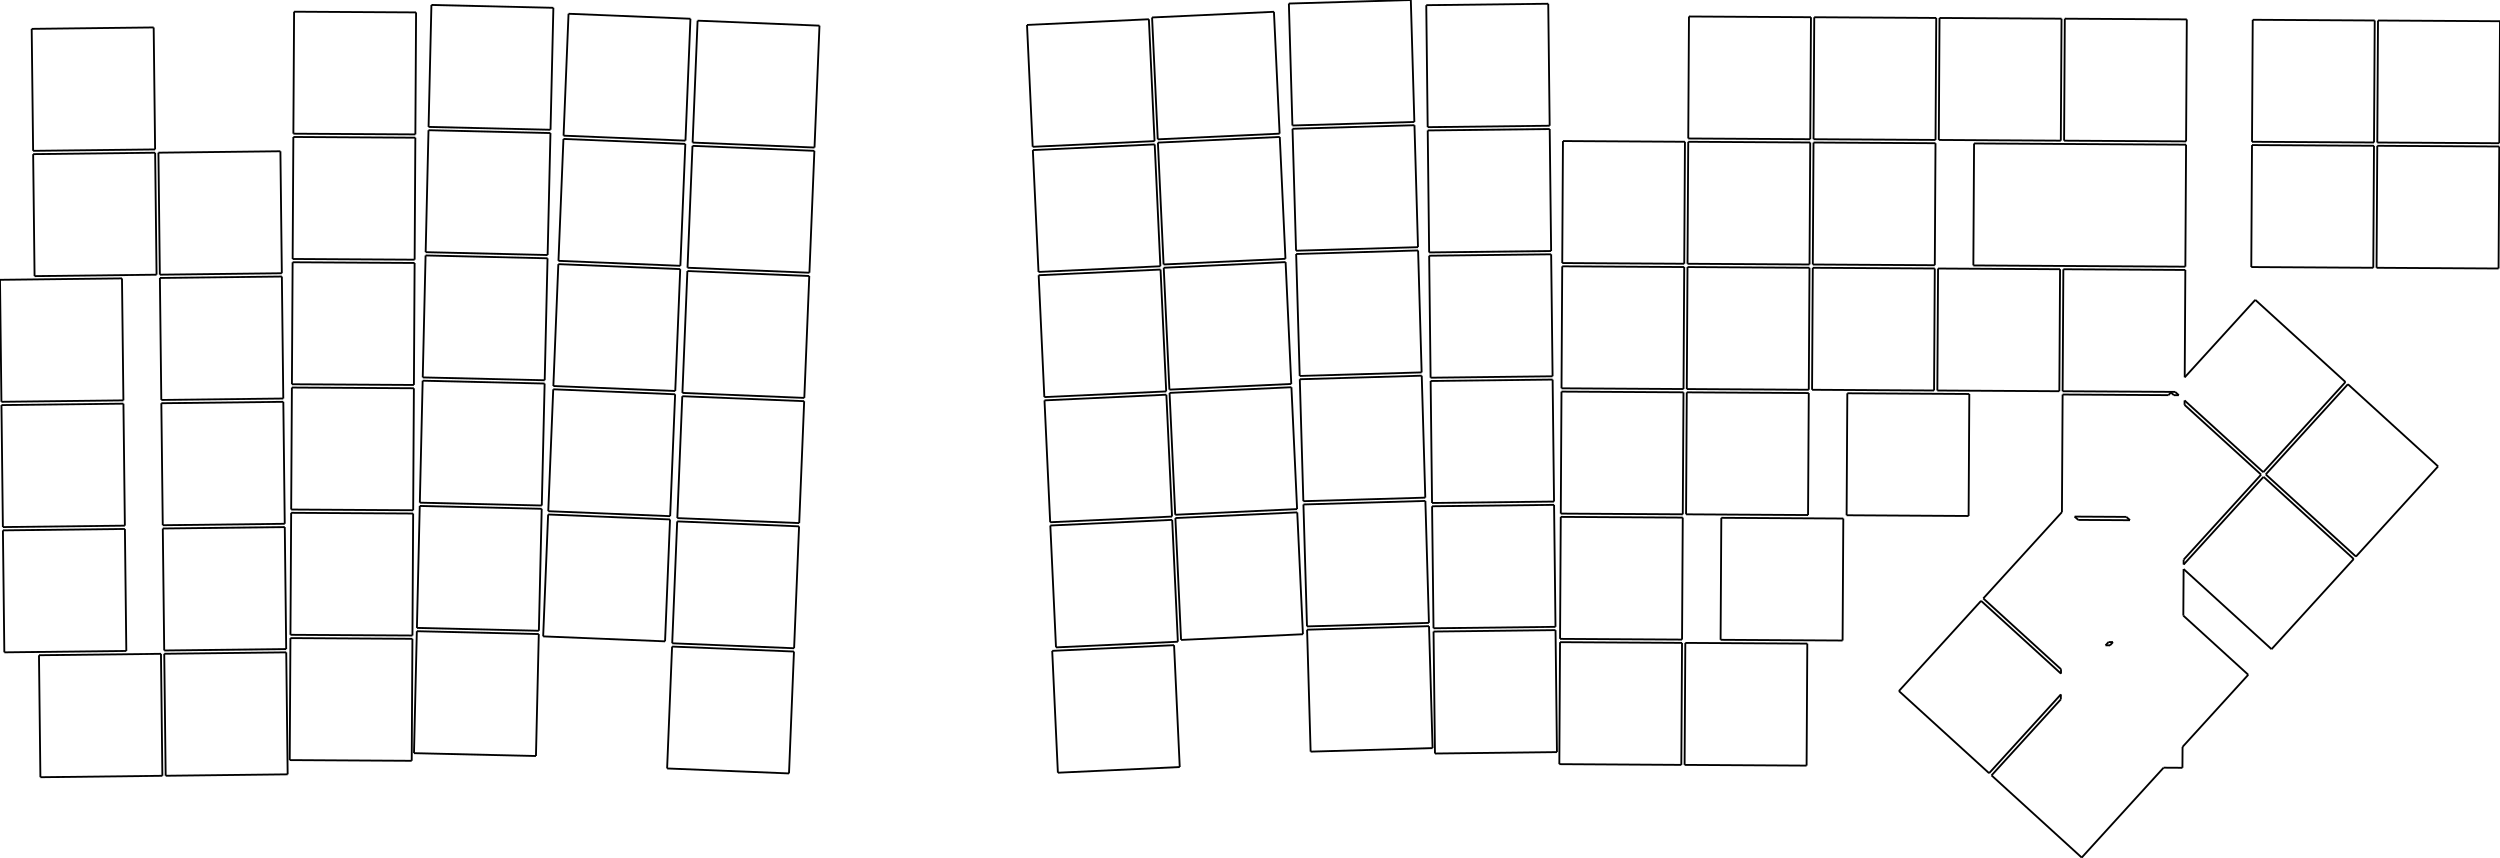
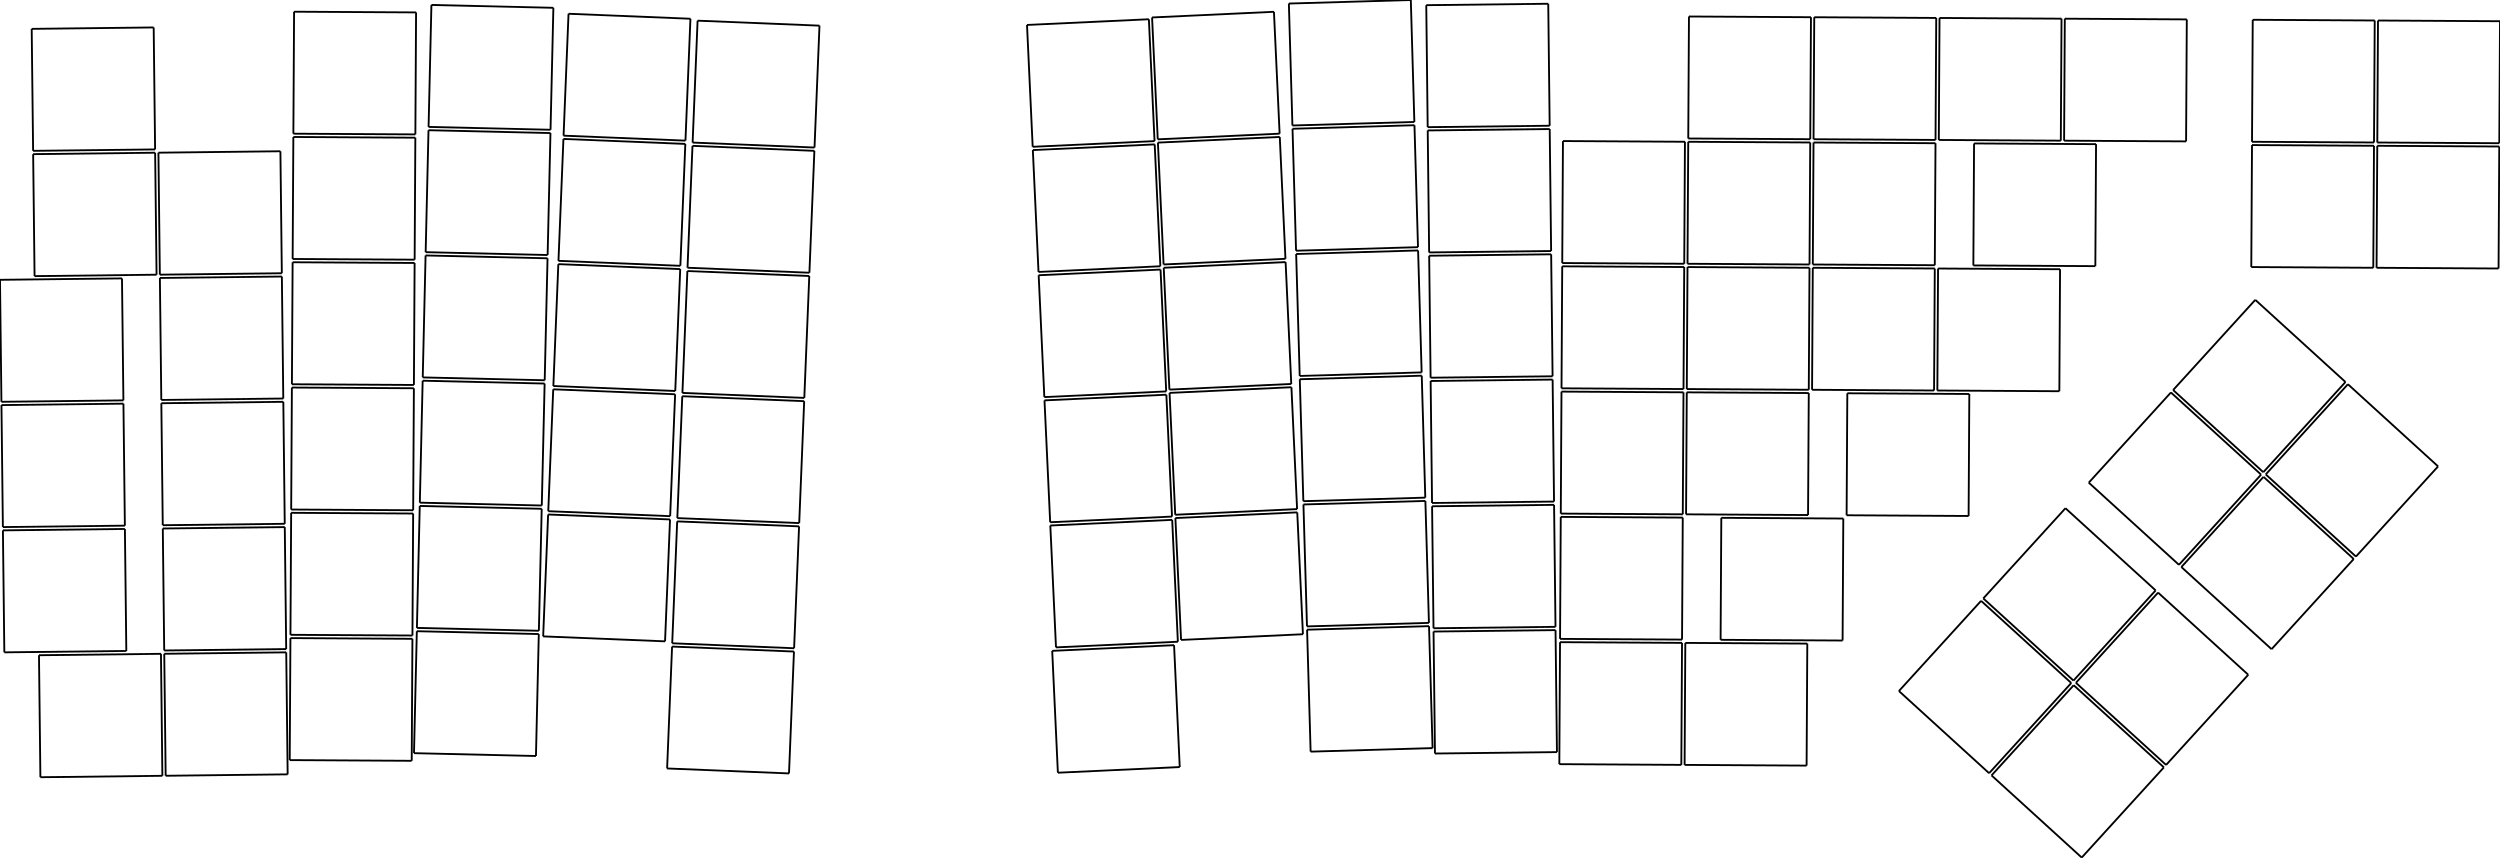
<svg xmlns="http://www.w3.org/2000/svg" version="1.1" preserveAspectRatio="xMinYMin meet" viewBox="22.723 65.771 380.141 130.398" width="100%" height="100%">
  <g stroke="#000000" stroke-width="0.1%" fill="none" transform="matrix(1,0,0,-1,0,0)">
    <g stroke="rgb(0, 0, 0)">
      <path d="M28.865,-183.952L47.414,-183.736" />
    </g>
    <g stroke="rgb(0, 0, 0)">
      <path d="M47.414,-183.736L47.198,-165.188" />
    </g>
    <g stroke="rgb(0, 0, 0)">
      <path d="M47.198,-165.188L28.65,-165.403" />
    </g>
    <g stroke="rgb(0, 0, 0)">
      <path d="M28.65,-165.403L28.865,-183.952" />
    </g>
    <g stroke="rgb(0, 0, 0)">
      <path d="M23.382,-164.964L41.93,-164.749" />
    </g>
    <g stroke="rgb(0, 0, 0)">
      <path d="M41.93,-164.749L41.715,-146.2" />
    </g>
    <g stroke="rgb(0, 0, 0)">
      <path d="M41.715,-146.2L23.166,-146.416" />
    </g>
    <g stroke="rgb(0, 0, 0)">
      <path d="M23.166,-146.416L23.382,-164.964" />
    </g>
    <g stroke="rgb(0, 0, 0)">
      <path d="M23.16,-145.916L41.709,-145.7" />
    </g>
    <g stroke="rgb(0, 0, 0)">
      <path d="M41.709,-145.7L41.493,-127.151" />
    </g>
    <g stroke="rgb(0, 0, 0)">
      <path d="M41.493,-127.151L22.945,-127.367" />
    </g>
    <g stroke="rgb(0, 0, 0)">
      <path d="M22.945,-127.367L23.16,-145.916" />
    </g>
    <g stroke="rgb(0, 0, 0)">
      <path d="M22.939,-126.867L41.487,-126.651" />
    </g>
    <g stroke="rgb(0, 0, 0)">
      <path d="M41.487,-126.651L41.272,-108.103" />
    </g>
    <g stroke="rgb(0, 0, 0)">
      <path d="M41.272,-108.103L22.723,-108.318" />
    </g>
    <g stroke="rgb(0, 0, 0)">
      <path d="M22.723,-108.318L22.939,-126.867" />
    </g>
    <g stroke="rgb(0, 0, 0)">
      <path d="M27.979,-107.757L46.528,-107.541" />
    </g>
    <g stroke="rgb(0, 0, 0)">
      <path d="M46.528,-107.541L46.313,-88.993" />
    </g>
    <g stroke="rgb(0, 0, 0)">
      <path d="M46.313,-88.993L27.764,-89.208" />
    </g>
    <g stroke="rgb(0, 0, 0)">
      <path d="M27.764,-89.208L27.979,-107.757" />
    </g>
    <g stroke="rgb(0, 0, 0)">
      <path d="M27.758,-88.708L46.307,-88.493" />
    </g>
    <g stroke="rgb(0, 0, 0)">
      <path d="M46.307,-88.493L46.091,-69.944" />
    </g>
    <g stroke="rgb(0, 0, 0)">
      <path d="M46.091,-69.944L27.542,-70.16" />
    </g>
    <g stroke="rgb(0, 0, 0)">
      <path d="M27.542,-70.16L27.758,-88.708" />
    </g>
    <g stroke="rgb(0, 0, 0)">
      <path d="M47.914,-183.73L66.463,-183.515" />
    </g>
    <g stroke="rgb(0, 0, 0)">
      <path d="M66.463,-183.515L66.247,-164.966" />
    </g>
    <g stroke="rgb(0, 0, 0)">
      <path d="M66.247,-164.966L47.698,-165.182" />
    </g>
    <g stroke="rgb(0, 0, 0)">
      <path d="M47.698,-165.182L47.914,-183.73" />
    </g>
    <g stroke="rgb(0, 0, 0)">
      <path d="M47.692,-164.682L66.241,-164.466" />
    </g>
    <g stroke="rgb(0, 0, 0)">
      <path d="M66.241,-164.466L66.026,-145.917" />
    </g>
    <g stroke="rgb(0, 0, 0)">
      <path d="M66.026,-145.917L47.477,-146.133" />
    </g>
    <g stroke="rgb(0, 0, 0)">
      <path d="M47.477,-146.133L47.692,-164.682" />
    </g>
    <g stroke="rgb(0, 0, 0)">
      <path d="M47.471,-145.633L66.02,-145.417" />
    </g>
    <g stroke="rgb(0, 0, 0)">
      <path d="M66.02,-145.417L65.804,-126.869" />
    </g>
    <g stroke="rgb(0, 0, 0)">
      <path d="M65.804,-126.869L47.255,-127.084" />
    </g>
    <g stroke="rgb(0, 0, 0)">
      <path d="M47.255,-127.084L47.471,-145.633" />
    </g>
    <g stroke="rgb(0, 0, 0)">
      <path d="M47.25,-126.584L65.798,-126.369" />
    </g>
    <g stroke="rgb(0, 0, 0)">
      <path d="M65.798,-126.369L65.583,-107.82" />
    </g>
    <g stroke="rgb(0, 0, 0)">
      <path d="M65.583,-107.82L47.034,-108.036" />
    </g>
    <g stroke="rgb(0, 0, 0)">
      <path d="M47.034,-108.036L47.25,-126.584" />
    </g>
    <g stroke="rgb(0, 0, 0)">
      <path d="M47.028,-107.536L65.577,-107.32" />
    </g>
    <g stroke="rgb(0, 0, 0)">
      <path d="M65.577,-107.32L65.361,-88.771" />
    </g>
    <g stroke="rgb(0, 0, 0)">
      <path d="M65.361,-88.771L46.813,-88.987" />
    </g>
    <g stroke="rgb(0, 0, 0)">
      <path d="M46.813,-88.987L47.028,-107.536" />
    </g>
    <g stroke="rgb(0, 0, 0)">
      <path d="M66.777,-181.348L85.327,-181.456" />
    </g>
    <g stroke="rgb(0, 0, 0)">
      <path d="M85.327,-181.456L85.435,-162.906" />
    </g>
    <g stroke="rgb(0, 0, 0)">
      <path d="M85.435,-162.906L66.885,-162.798" />
    </g>
    <g stroke="rgb(0, 0, 0)">
      <path d="M66.885,-162.798L66.777,-181.348" />
    </g>
    <g stroke="rgb(0, 0, 0)">
      <path d="M66.888,-162.298L85.438,-162.406" />
    </g>
    <g stroke="rgb(0, 0, 0)">
      <path d="M85.438,-162.406L85.546,-143.857" />
    </g>
    <g stroke="rgb(0, 0, 0)">
      <path d="M85.546,-143.857L66.996,-143.748" />
    </g>
    <g stroke="rgb(0, 0, 0)">
      <path d="M66.996,-143.748L66.888,-162.298" />
    </g>
    <g stroke="rgb(0, 0, 0)">
      <path d="M66.999,-143.248L85.549,-143.357" />
    </g>
    <g stroke="rgb(0, 0, 0)">
      <path d="M85.549,-143.357L85.657,-124.807" />
    </g>
    <g stroke="rgb(0, 0, 0)">
      <path d="M85.657,-124.807L67.107,-124.699" />
    </g>
    <g stroke="rgb(0, 0, 0)">
      <path d="M67.107,-124.699L66.999,-143.248" />
    </g>
    <g stroke="rgb(0, 0, 0)">
      <path d="M67.11,-124.199L85.66,-124.307" />
    </g>
    <g stroke="rgb(0, 0, 0)">
      <path d="M85.66,-124.307L85.768,-105.757" />
    </g>
    <g stroke="rgb(0, 0, 0)">
      <path d="M85.768,-105.757L67.218,-105.649" />
    </g>
    <g stroke="rgb(0, 0, 0)">
      <path d="M67.218,-105.649L67.11,-124.199" />
    </g>
    <g stroke="rgb(0, 0, 0)">
      <path d="M67.221,-105.149L85.771,-105.257" />
    </g>
    <g stroke="rgb(0, 0, 0)">
      <path d="M85.771,-105.257L85.879,-86.708" />
    </g>
    <g stroke="rgb(0, 0, 0)">
      <path d="M85.879,-86.708L67.329,-86.599" />
    </g>
    <g stroke="rgb(0, 0, 0)">
      <path d="M67.329,-86.599L67.221,-105.149" />
    </g>
    <g stroke="rgb(0, 0, 0)">
      <path d="M67.332,-86.099L85.882,-86.208" />
    </g>
    <g stroke="rgb(0, 0, 0)">
      <path d="M85.882,-86.208L85.99,-67.658" />
    </g>
    <g stroke="rgb(0, 0, 0)">
      <path d="M85.99,-67.658L67.44,-67.55" />
    </g>
    <g stroke="rgb(0, 0, 0)">
      <path d="M67.44,-67.55L67.332,-86.099" />
    </g>
    <g stroke="rgb(0, 0, 0)">
      <path d="M85.673,-180.295L104.218,-180.726" />
    </g>
    <g stroke="rgb(0, 0, 0)">
      <path d="M104.218,-180.726L104.65,-162.182" />
    </g>
    <g stroke="rgb(0, 0, 0)">
      <path d="M104.65,-162.182L86.105,-161.75" />
    </g>
    <g stroke="rgb(0, 0, 0)">
      <path d="M86.105,-161.75L85.673,-180.295" />
    </g>
    <g stroke="rgb(0, 0, 0)">
      <path d="M86.116,-161.25L104.661,-161.682" />
    </g>
    <g stroke="rgb(0, 0, 0)">
      <path d="M104.661,-161.682L105.093,-143.137" />
    </g>
    <g stroke="rgb(0, 0, 0)">
      <path d="M105.093,-143.137L86.548,-142.705" />
    </g>
    <g stroke="rgb(0, 0, 0)">
      <path d="M86.548,-142.705L86.116,-161.25" />
    </g>
    <g stroke="rgb(0, 0, 0)">
      <path d="M86.56,-142.205L105.105,-142.637" />
    </g>
    <g stroke="rgb(0, 0, 0)">
      <path d="M105.105,-142.637L105.537,-124.092" />
    </g>
    <g stroke="rgb(0, 0, 0)">
      <path d="M105.537,-124.092L86.992,-123.66" />
    </g>
    <g stroke="rgb(0, 0, 0)">
      <path d="M86.992,-123.66L86.56,-142.205" />
    </g>
    <g stroke="rgb(0, 0, 0)">
      <path d="M87.003,-123.16L105.548,-123.592" />
    </g>
    <g stroke="rgb(0, 0, 0)">
      <path d="M105.548,-123.592L105.98,-105.047" />
    </g>
    <g stroke="rgb(0, 0, 0)">
      <path d="M105.98,-105.047L87.435,-104.615" />
    </g>
    <g stroke="rgb(0, 0, 0)">
      <path d="M87.435,-104.615L87.003,-123.16" />
    </g>
    <g stroke="rgb(0, 0, 0)">
      <path d="M87.447,-104.115L105.992,-104.547" />
    </g>
    <g stroke="rgb(0, 0, 0)">
      <path d="M105.992,-104.547L106.424,-86.002" />
    </g>
    <g stroke="rgb(0, 0, 0)">
      <path d="M106.424,-86.002L87.879,-85.57" />
    </g>
    <g stroke="rgb(0, 0, 0)">
      <path d="M87.879,-85.57L87.447,-104.115" />
    </g>
    <g stroke="rgb(0, 0, 0)">
      <path d="M87.89,-85.07L106.435,-85.502" />
    </g>
    <g stroke="rgb(0, 0, 0)">
      <path d="M106.435,-85.502L106.867,-66.957" />
    </g>
    <g stroke="rgb(0, 0, 0)">
      <path d="M106.867,-66.957L88.322,-66.525" />
    </g>
    <g stroke="rgb(0, 0, 0)">
      <path d="M88.322,-66.525L87.89,-85.07" />
    </g>
    <g stroke="rgb(0, 0, 0)">
      <path d="M105.314,-162.537L123.848,-163.292" />
    </g>
    <g stroke="rgb(0, 0, 0)">
      <path d="M123.848,-163.292L124.604,-144.758" />
    </g>
    <g stroke="rgb(0, 0, 0)">
      <path d="M124.604,-144.758L106.069,-144.002" />
    </g>
    <g stroke="rgb(0, 0, 0)">
      <path d="M106.069,-144.002L105.314,-162.537" />
    </g>
    <g stroke="rgb(0, 0, 0)">
      <path d="M106.09,-143.502L124.624,-144.258" />
    </g>
    <g stroke="rgb(0, 0, 0)">
      <path d="M124.624,-144.258L125.38,-125.723" />
    </g>
    <g stroke="rgb(0, 0, 0)">
      <path d="M125.38,-125.723L106.845,-124.968" />
    </g>
    <g stroke="rgb(0, 0, 0)">
      <path d="M106.845,-124.968L106.09,-143.502" />
    </g>
    <g stroke="rgb(0, 0, 0)">
      <path d="M106.865,-124.468L125.4,-125.224" />
    </g>
    <g stroke="rgb(0, 0, 0)">
      <path d="M125.4,-125.224L126.155,-106.689" />
    </g>
    <g stroke="rgb(0, 0, 0)">
      <path d="M126.155,-106.689L107.621,-105.934" />
    </g>
    <g stroke="rgb(0, 0, 0)">
      <path d="M107.621,-105.934L106.865,-124.468" />
    </g>
    <g stroke="rgb(0, 0, 0)">
      <path d="M107.641,-105.434L126.176,-106.19" />
    </g>
    <g stroke="rgb(0, 0, 0)">
      <path d="M126.176,-106.19L126.931,-87.655" />
    </g>
    <g stroke="rgb(0, 0, 0)">
      <path d="M126.931,-87.655L108.397,-86.899" />
    </g>
    <g stroke="rgb(0, 0, 0)">
      <path d="M108.397,-86.899L107.641,-105.434" />
    </g>
    <g stroke="rgb(0, 0, 0)">
      <path d="M108.417,-86.4L126.952,-87.155" />
    </g>
    <g stroke="rgb(0, 0, 0)">
      <path d="M126.952,-87.155L127.707,-68.621" />
    </g>
    <g stroke="rgb(0, 0, 0)">
      <path d="M127.707,-68.621L109.172,-67.865" />
    </g>
    <g stroke="rgb(0, 0, 0)">
      <path d="M109.172,-67.865L108.417,-86.4" />
    </g>
    <g stroke="rgb(0, 0, 0)">
      <path d="M124.161,-182.621L142.696,-183.376" />
    </g>
    <g stroke="rgb(0, 0, 0)">
      <path d="M142.696,-183.376L143.451,-164.842" />
    </g>
    <g stroke="rgb(0, 0, 0)">
      <path d="M143.451,-164.842L124.917,-164.086" />
    </g>
    <g stroke="rgb(0, 0, 0)">
      <path d="M124.917,-164.086L124.161,-182.621" />
    </g>
    <g stroke="rgb(0, 0, 0)">
      <path d="M124.937,-163.587L143.472,-164.342" />
    </g>
    <g stroke="rgb(0, 0, 0)">
      <path d="M143.472,-164.342L144.227,-145.808" />
    </g>
    <g stroke="rgb(0, 0, 0)">
      <path d="M144.227,-145.808L125.693,-145.052" />
    </g>
    <g stroke="rgb(0, 0, 0)">
      <path d="M125.693,-145.052L124.937,-163.587" />
    </g>
    <g stroke="rgb(0, 0, 0)">
      <path d="M125.713,-144.553L144.248,-145.308" />
    </g>
    <g stroke="rgb(0, 0, 0)">
      <path d="M144.248,-145.308L145.003,-126.773" />
    </g>
    <g stroke="rgb(0, 0, 0)">
      <path d="M145.003,-126.773L126.468,-126.018" />
    </g>
    <g stroke="rgb(0, 0, 0)">
      <path d="M126.468,-126.018L125.713,-144.553" />
    </g>
    <g stroke="rgb(0, 0, 0)">
      <path d="M126.489,-125.518L145.023,-126.274" />
    </g>
    <g stroke="rgb(0, 0, 0)">
      <path d="M145.023,-126.274L145.779,-107.739" />
    </g>
    <g stroke="rgb(0, 0, 0)">
      <path d="M145.779,-107.739L127.244,-106.984" />
    </g>
    <g stroke="rgb(0, 0, 0)">
      <path d="M127.244,-106.984L126.489,-125.518" />
    </g>
    <g stroke="rgb(0, 0, 0)">
      <path d="M127.265,-106.484L145.799,-107.24" />
    </g>
    <g stroke="rgb(0, 0, 0)">
      <path d="M145.799,-107.24L146.555,-88.705" />
    </g>
    <g stroke="rgb(0, 0, 0)">
      <path d="M146.555,-88.705L128.02,-87.95" />
    </g>
    <g stroke="rgb(0, 0, 0)">
      <path d="M128.02,-87.95L127.265,-106.484" />
    </g>
    <g stroke="rgb(0, 0, 0)">
      <path d="M128.04,-87.45L146.575,-88.205" />
    </g>
    <g stroke="rgb(0, 0, 0)">
      <path d="M146.575,-88.205L147.331,-69.671" />
    </g>
    <g stroke="rgb(0, 0, 0)">
      <path d="M147.331,-69.671L128.796,-68.915" />
    </g>
    <g stroke="rgb(0, 0, 0)">
      <path d="M128.796,-68.915L128.04,-87.45" />
    </g>
    <g stroke="rgb(0, 0, 0)">
      <path d="M183.58,-183.267L202.11,-182.404" />
    </g>
    <g stroke="rgb(0, 0, 0)">
      <path d="M202.11,-182.404L201.247,-163.874" />
    </g>
    <g stroke="rgb(0, 0, 0)">
      <path d="M201.247,-163.874L182.718,-164.737" />
    </g>
    <g stroke="rgb(0, 0, 0)">
      <path d="M182.718,-164.737L183.58,-183.267" />
    </g>
    <g stroke="rgb(0, 0, 0)">
      <path d="M183.294,-164.209L201.824,-163.347" />
    </g>
    <g stroke="rgb(0, 0, 0)">
      <path d="M201.824,-163.347L200.961,-144.817" />
    </g>
    <g stroke="rgb(0, 0, 0)">
      <path d="M200.961,-144.817L182.431,-145.679" />
    </g>
    <g stroke="rgb(0, 0, 0)">
      <path d="M182.431,-145.679L183.294,-164.209" />
    </g>
    <g stroke="rgb(0, 0, 0)">
      <path d="M182.408,-145.18L200.937,-144.317" />
    </g>
    <g stroke="rgb(0, 0, 0)">
      <path d="M200.937,-144.317L200.075,-125.787" />
    </g>
    <g stroke="rgb(0, 0, 0)">
      <path d="M200.075,-125.787L181.545,-126.65" />
    </g>
    <g stroke="rgb(0, 0, 0)">
      <path d="M181.545,-126.65L182.408,-145.18" />
    </g>
    <g stroke="rgb(0, 0, 0)">
      <path d="M181.521,-126.151L200.051,-125.288" />
    </g>
    <g stroke="rgb(0, 0, 0)">
      <path d="M200.051,-125.288L199.189,-106.758" />
    </g>
    <g stroke="rgb(0, 0, 0)">
      <path d="M199.189,-106.758L180.659,-107.621" />
    </g>
    <g stroke="rgb(0, 0, 0)">
      <path d="M180.659,-107.621L181.521,-126.151" />
    </g>
    <g stroke="rgb(0, 0, 0)">
      <path d="M180.635,-107.121L199.165,-106.258" />
    </g>
    <g stroke="rgb(0, 0, 0)">
      <path d="M199.165,-106.258L198.302,-87.728" />
    </g>
    <g stroke="rgb(0, 0, 0)">
      <path d="M198.302,-87.728L179.773,-88.591" />
    </g>
    <g stroke="rgb(0, 0, 0)">
      <path d="M179.773,-88.591L180.635,-107.121" />
    </g>
    <g stroke="rgb(0, 0, 0)">
      <path d="M179.749,-88.092L198.279,-87.229" />
    </g>
    <g stroke="rgb(0, 0, 0)">
      <path d="M198.279,-87.229L197.416,-68.699" />
    </g>
    <g stroke="rgb(0, 0, 0)">
      <path d="M197.416,-68.699L178.886,-69.562" />
    </g>
    <g stroke="rgb(0, 0, 0)">
      <path d="M178.886,-69.562L179.749,-88.092" />
    </g>
    <g stroke="rgb(0, 0, 0)">
      <path d="M202.311,-163.074L220.841,-162.211" />
    </g>
    <g stroke="rgb(0, 0, 0)">
      <path d="M220.841,-162.211L219.978,-143.681" />
    </g>
    <g stroke="rgb(0, 0, 0)">
      <path d="M219.978,-143.681L201.449,-144.544" />
    </g>
    <g stroke="rgb(0, 0, 0)">
      <path d="M201.449,-144.544L202.311,-163.074" />
    </g>
    <g stroke="rgb(0, 0, 0)">
      <path d="M201.425,-144.044L219.955,-143.181" />
    </g>
    <g stroke="rgb(0, 0, 0)">
      <path d="M219.955,-143.181L219.092,-124.651" />
    </g>
    <g stroke="rgb(0, 0, 0)">
      <path d="M219.092,-124.651L200.562,-125.514" />
    </g>
    <g stroke="rgb(0, 0, 0)">
      <path d="M200.562,-125.514L201.425,-144.044" />
    </g>
    <g stroke="rgb(0, 0, 0)">
      <path d="M200.539,-125.015L219.069,-124.152" />
    </g>
    <g stroke="rgb(0, 0, 0)">
      <path d="M219.069,-124.152L218.206,-105.622" />
    </g>
    <g stroke="rgb(0, 0, 0)">
      <path d="M218.206,-105.622L199.676,-106.485" />
    </g>
    <g stroke="rgb(0, 0, 0)">
      <path d="M199.676,-106.485L200.539,-125.015" />
    </g>
    <g stroke="rgb(0, 0, 0)">
      <path d="M199.653,-105.985L218.183,-105.123" />
    </g>
    <g stroke="rgb(0, 0, 0)">
      <path d="M218.183,-105.123L217.32,-86.593" />
    </g>
    <g stroke="rgb(0, 0, 0)">
      <path d="M217.32,-86.593L198.79,-87.455" />
    </g>
    <g stroke="rgb(0, 0, 0)">
      <path d="M198.79,-87.455L199.653,-105.985" />
    </g>
    <g stroke="rgb(0, 0, 0)">
      <path d="M198.767,-86.956L217.297,-86.093" />
    </g>
    <g stroke="rgb(0, 0, 0)">
      <path d="M217.297,-86.093L216.434,-67.563" />
    </g>
    <g stroke="rgb(0, 0, 0)">
      <path d="M216.434,-67.563L197.904,-68.426" />
    </g>
    <g stroke="rgb(0, 0, 0)">
      <path d="M197.904,-68.426L198.767,-86.956" />
    </g>
    <g stroke="rgb(0, 0, 0)">
      <path d="M222.012,-180.062L240.555,-179.523" />
    </g>
    <g stroke="rgb(0, 0, 0)">
      <path d="M240.555,-179.523L240.015,-160.981" />
    </g>
    <g stroke="rgb(0, 0, 0)">
      <path d="M240.015,-160.981L221.473,-161.52" />
    </g>
    <g stroke="rgb(0, 0, 0)">
      <path d="M221.473,-161.52L222.012,-180.062" />
    </g>
    <g stroke="rgb(0, 0, 0)">
      <path d="M221.459,-161.02L240.001,-160.481" />
    </g>
    <g stroke="rgb(0, 0, 0)">
      <path d="M240.001,-160.481L239.461,-141.939" />
    </g>
    <g stroke="rgb(0, 0, 0)">
      <path d="M239.461,-141.939L220.919,-142.478" />
    </g>
    <g stroke="rgb(0, 0, 0)">
      <path d="M220.919,-142.478L221.459,-161.02" />
    </g>
    <g stroke="rgb(0, 0, 0)">
      <path d="M220.905,-141.978L239.447,-141.439" />
    </g>
    <g stroke="rgb(0, 0, 0)">
      <path d="M239.447,-141.439L238.908,-122.897" />
    </g>
    <g stroke="rgb(0, 0, 0)">
      <path d="M238.908,-122.897L220.365,-123.436" />
    </g>
    <g stroke="rgb(0, 0, 0)">
      <path d="M220.365,-123.436L220.905,-141.978" />
    </g>
    <g stroke="rgb(0, 0, 0)">
      <path d="M220.351,-122.936L238.893,-122.397" />
    </g>
    <g stroke="rgb(0, 0, 0)">
      <path d="M238.893,-122.397L238.354,-103.855" />
    </g>
    <g stroke="rgb(0, 0, 0)">
      <path d="M238.354,-103.855L219.812,-104.394" />
    </g>
    <g stroke="rgb(0, 0, 0)">
      <path d="M219.812,-104.394L220.351,-122.936" />
    </g>
    <g stroke="rgb(0, 0, 0)">
      <path d="M219.797,-103.894L238.339,-103.355" />
    </g>
    <g stroke="rgb(0, 0, 0)">
      <path d="M238.339,-103.355L237.8,-84.813" />
    </g>
    <g stroke="rgb(0, 0, 0)">
      <path d="M237.8,-84.813L219.258,-85.352" />
    </g>
    <g stroke="rgb(0, 0, 0)">
      <path d="M219.258,-85.352L219.797,-103.894" />
    </g>
    <g stroke="rgb(0, 0, 0)">
      <path d="M219.243,-84.853L237.785,-84.313" />
    </g>
    <g stroke="rgb(0, 0, 0)">
      <path d="M237.785,-84.313L237.246,-65.771" />
    </g>
    <g stroke="rgb(0, 0, 0)">
      <path d="M237.246,-65.771L218.704,-66.31" />
    </g>
    <g stroke="rgb(0, 0, 0)">
      <path d="M218.704,-66.31L219.243,-84.853" />
    </g>
    <g stroke="rgb(0, 0, 0)">
      <path d="M240.918,-180.349L259.467,-180.134" />
    </g>
    <g stroke="rgb(0, 0, 0)">
      <path d="M259.467,-180.134L259.251,-161.585" />
    </g>
    <g stroke="rgb(0, 0, 0)">
      <path d="M259.251,-161.585L240.703,-161.801" />
    </g>
    <g stroke="rgb(0, 0, 0)">
      <path d="M240.703,-161.801L240.918,-180.349" />
    </g>
    <g stroke="rgb(0, 0, 0)">
      <path d="M240.697,-161.301L259.246,-161.085" />
    </g>
    <g stroke="rgb(0, 0, 0)">
      <path d="M259.246,-161.085L259.03,-142.536" />
    </g>
    <g stroke="rgb(0, 0, 0)">
      <path d="M259.03,-142.536L240.481,-142.752" />
    </g>
    <g stroke="rgb(0, 0, 0)">
      <path d="M240.481,-142.752L240.697,-161.301" />
    </g>
    <g stroke="rgb(0, 0, 0)">
      <path d="M240.475,-142.252L259.024,-142.036" />
    </g>
    <g stroke="rgb(0, 0, 0)">
      <path d="M259.024,-142.036L258.809,-123.488" />
    </g>
    <g stroke="rgb(0, 0, 0)">
      <path d="M258.809,-123.488L240.26,-123.703" />
    </g>
    <g stroke="rgb(0, 0, 0)">
      <path d="M240.26,-123.703L240.475,-142.252" />
    </g>
    <g stroke="rgb(0, 0, 0)">
      <path d="M240.254,-123.203L258.803,-122.988" />
    </g>
    <g stroke="rgb(0, 0, 0)">
      <path d="M258.803,-122.988L258.587,-104.439" />
    </g>
    <g stroke="rgb(0, 0, 0)">
      <path d="M258.587,-104.439L240.038,-104.655" />
    </g>
    <g stroke="rgb(0, 0, 0)">
      <path d="M240.038,-104.655L240.254,-123.203" />
    </g>
    <g stroke="rgb(0, 0, 0)">
      <path d="M240.033,-104.155L258.581,-103.939" />
    </g>
    <g stroke="rgb(0, 0, 0)">
      <path d="M258.581,-103.939L258.366,-85.39" />
    </g>
    <g stroke="rgb(0, 0, 0)">
      <path d="M258.366,-85.39L239.817,-85.606" />
    </g>
    <g stroke="rgb(0, 0, 0)">
      <path d="M239.817,-85.606L240.033,-104.155" />
    </g>
    <g stroke="rgb(0, 0, 0)">
      <path d="M239.811,-85.106L258.36,-84.89" />
    </g>
    <g stroke="rgb(0, 0, 0)">
      <path d="M258.36,-84.89L258.144,-66.342" />
    </g>
    <g stroke="rgb(0, 0, 0)">
      <path d="M258.144,-66.342L239.596,-66.557" />
    </g>
    <g stroke="rgb(0, 0, 0)">
      <path d="M239.596,-66.557L239.811,-85.106" />
    </g>
    <g stroke="rgb(0, 0, 0)">
      <path d="M259.828,-181.966L278.378,-182.075" />
    </g>
    <g stroke="rgb(0, 0, 0)">
      <path d="M278.378,-182.075L278.486,-163.525" />
    </g>
    <g stroke="rgb(0, 0, 0)">
      <path d="M278.486,-163.525L259.936,-163.417" />
    </g>
    <g stroke="rgb(0, 0, 0)">
      <path d="M259.936,-163.417L259.828,-181.966" />
    </g>
    <g stroke="rgb(0, 0, 0)">
      <path d="M259.939,-162.917L278.489,-163.025" />
    </g>
    <g stroke="rgb(0, 0, 0)">
      <path d="M278.489,-163.025L278.597,-144.475" />
    </g>
    <g stroke="rgb(0, 0, 0)">
      <path d="M278.597,-144.475L260.047,-144.367" />
    </g>
    <g stroke="rgb(0, 0, 0)">
      <path d="M260.047,-144.367L259.939,-162.917" />
    </g>
    <g stroke="rgb(0, 0, 0)">
      <path d="M260.05,-143.867L278.6,-143.975" />
    </g>
    <g stroke="rgb(0, 0, 0)">
      <path d="M278.6,-143.975L278.708,-125.426" />
    </g>
    <g stroke="rgb(0, 0, 0)">
      <path d="M278.708,-125.426L260.158,-125.317" />
    </g>
    <g stroke="rgb(0, 0, 0)">
      <path d="M260.158,-125.317L260.05,-143.867" />
    </g>
    <g stroke="rgb(0, 0, 0)">
      <path d="M260.161,-124.817L278.711,-124.926" />
    </g>
    <g stroke="rgb(0, 0, 0)">
      <path d="M278.711,-124.926L278.819,-106.376" />
    </g>
    <g stroke="rgb(0, 0, 0)">
      <path d="M278.819,-106.376L260.269,-106.268" />
    </g>
    <g stroke="rgb(0, 0, 0)">
      <path d="M260.269,-106.268L260.161,-124.817" />
    </g>
    <g stroke="rgb(0, 0, 0)">
      <path d="M260.272,-105.768L278.822,-105.876" />
    </g>
    <g stroke="rgb(0, 0, 0)">
      <path d="M278.822,-105.876L278.93,-87.326" />
    </g>
    <g stroke="rgb(0, 0, 0)">
      <path d="M278.93,-87.326L260.38,-87.218" />
    </g>
    <g stroke="rgb(0, 0, 0)">
      <path d="M260.38,-87.218L260.272,-105.768" />
    </g>
    <g stroke="rgb(0, 0, 0)">
      <path d="M278.878,-182.078L297.427,-182.186" />
    </g>
    <g stroke="rgb(0, 0, 0)">
      <path d="M297.427,-182.186L297.535,-163.636" />
    </g>
    <g stroke="rgb(0, 0, 0)">
      <path d="M297.535,-163.636L278.986,-163.528" />
    </g>
    <g stroke="rgb(0, 0, 0)">
      <path d="M278.986,-163.528L278.878,-182.078" />
    </g>
    <g stroke="rgb(0, 0, 0)">
      <path d="M284.351,-163.059L302.901,-163.167" />
    </g>
    <g stroke="rgb(0, 0, 0)">
      <path d="M302.901,-163.167L303.009,-144.618" />
    </g>
    <g stroke="rgb(0, 0, 0)">
      <path d="M303.009,-144.618L284.459,-144.509" />
    </g>
    <g stroke="rgb(0, 0, 0)">
      <path d="M284.459,-144.509L284.351,-163.059" />
    </g>
    <g stroke="rgb(0, 0, 0)">
      <path d="M279.1,-143.978L297.649,-144.086" />
    </g>
    <g stroke="rgb(0, 0, 0)">
      <path d="M297.649,-144.086L297.758,-125.537" />
    </g>
    <g stroke="rgb(0, 0, 0)">
      <path d="M297.758,-125.537L279.208,-125.428" />
    </g>
    <g stroke="rgb(0, 0, 0)">
      <path d="M279.208,-125.428L279.1,-143.978" />
    </g>
    <g stroke="rgb(0, 0, 0)">
      <path d="M279.211,-124.928L297.76,-125.037" />
    </g>
    <g stroke="rgb(0, 0, 0)">
      <path d="M297.76,-125.037L297.869,-106.487" />
    </g>
    <g stroke="rgb(0, 0, 0)">
      <path d="M297.869,-106.487L279.319,-106.379" />
    </g>
    <g stroke="rgb(0, 0, 0)">
      <path d="M279.319,-106.379L279.211,-124.928" />
    </g>
    <g stroke="rgb(0, 0, 0)">
      <path d="M279.322,-105.879L297.872,-105.987" />
    </g>
    <g stroke="rgb(0, 0, 0)">
      <path d="M297.872,-105.987L297.98,-87.437" />
    </g>
    <g stroke="rgb(0, 0, 0)">
      <path d="M297.98,-87.437L279.43,-87.329" />
    </g>
    <g stroke="rgb(0, 0, 0)">
      <path d="M279.43,-87.329L279.322,-105.879" />
    </g>
    <g stroke="rgb(0, 0, 0)">
      <path d="M279.433,-86.829L297.983,-86.937" />
    </g>
    <g stroke="rgb(0, 0, 0)">
      <path d="M297.983,-86.937L298.091,-68.388" />
    </g>
    <g stroke="rgb(0, 0, 0)">
      <path d="M298.091,-68.388L279.541,-68.279" />
    </g>
    <g stroke="rgb(0, 0, 0)">
      <path d="M279.541,-68.279L279.433,-86.829" />
    </g>
    <g stroke="rgb(0, 0, 0)">
      <path d="M303.512,-144.12L322.062,-144.229" />
    </g>
    <g stroke="rgb(0, 0, 0)">
      <path d="M322.062,-144.229L322.17,-125.679" />
    </g>
    <g stroke="rgb(0, 0, 0)">
      <path d="M322.17,-125.679L303.62,-125.571" />
    </g>
    <g stroke="rgb(0, 0, 0)">
      <path d="M303.62,-125.571L303.512,-144.12" />
    </g>
    <g stroke="rgb(0, 0, 0)">
      <path d="M298.26,-125.04L316.81,-125.148" />
    </g>
    <g stroke="rgb(0, 0, 0)">
      <path d="M316.81,-125.148L316.918,-106.598" />
    </g>
    <g stroke="rgb(0, 0, 0)">
      <path d="M316.918,-106.598L298.369,-106.49" />
    </g>
    <g stroke="rgb(0, 0, 0)">
      <path d="M298.369,-106.49L298.26,-125.04" />
    </g>
    <g stroke="rgb(0, 0, 0)">
      <path d="M298.372,-105.99L316.921,-106.098" />
    </g>
    <g stroke="rgb(0, 0, 0)">
      <path d="M316.921,-106.098L317.029,-87.548" />
    </g>
    <g stroke="rgb(0, 0, 0)">
      <path d="M317.029,-87.548L298.48,-87.44" />
    </g>
    <g stroke="rgb(0, 0, 0)">
      <path d="M298.48,-87.44L298.372,-105.99" />
    </g>
    <g stroke="rgb(0, 0, 0)">
      <path d="M298.483,-86.94L317.032,-87.048" />
    </g>
    <g stroke="rgb(0, 0, 0)">
      <path d="M317.032,-87.048L317.14,-68.499" />
    </g>
    <g stroke="rgb(0, 0, 0)">
      <path d="M317.14,-68.499L298.591,-68.391" />
    </g>
    <g stroke="rgb(0, 0, 0)">
      <path d="M298.591,-68.391L298.483,-86.94" />
    </g>
    <g stroke="rgb(0, 0, 0)">
      <path d="M317.31,-125.151L335.86,-125.259" />
    </g>
    <g stroke="rgb(0, 0, 0)">
      <path d="M335.86,-125.259L335.968,-106.709" />
    </g>
    <g stroke="rgb(0, 0, 0)">
      <path d="M335.968,-106.709L317.418,-106.601" />
    </g>
    <g stroke="rgb(0, 0, 0)">
      <path d="M317.418,-106.601L317.31,-125.151" />
    </g>
    <g stroke="rgb(0, 0, 0)">
-       <path d="M322.784,-106.132L355.021,-106.32" />
-     </g>
-     <g stroke="rgb(0, 0, 0)">
-       <path d="M322.892,-87.582L355.129,-87.77" />
+       <path d="M322.784,-106.132L341.333,-106.24" />
+     </g>
+     <g stroke="rgb(0, 0, 0)">
+       <path d="M341.333,-106.24L341.441,-87.691" />
+     </g>
+     <g stroke="rgb(0, 0, 0)">
+       <path d="M341.441,-87.691L322.892,-87.582" />
    </g>
    <g stroke="rgb(0, 0, 0)">
      <path d="M322.892,-87.582L322.784,-106.132" />
    </g>
    <g stroke="rgb(0, 0, 0)">
      <path d="M317.532,-87.051L336.082,-87.159" />
    </g>
    <g stroke="rgb(0, 0, 0)">
      <path d="M336.082,-87.159L336.19,-68.61" />
    </g>
    <g stroke="rgb(0, 0, 0)">
      <path d="M336.19,-68.61L317.64,-68.502" />
    </g>
    <g stroke="rgb(0, 0, 0)">
      <path d="M317.64,-68.502L317.532,-87.051" />
    </g>
    <g stroke="rgb(0, 0, 0)">
-       <path d="M351.712,-182.502L354.576,-182.519" />
-     </g>
-     <g stroke="rgb(0, 0, 0)">
-       <path d="M354.576,-182.519L354.595,-179.338" />
-     </g>
-     <g stroke="rgb(0, 0, 0)">
-       <path d="M343.561,-163.904L342.888,-163.9" />
-     </g>
-     <g stroke="rgb(0, 0, 0)">
-       <path d="M336.113,-167.531L336.109,-168.203" />
-     </g>
-     <g stroke="rgb(0, 0, 0)">
-       <path d="M336.091,-171.362L336.087,-172.109" />
-     </g>
-     <g stroke="rgb(0, 0, 0)">
-       <path d="M343.341,-163.403L344.014,-163.407" />
-     </g>
-     <g stroke="rgb(0, 0, 0)">
-       <path d="M354.711,-159.38L354.753,-152.299" />
-     </g>
-     <g stroke="rgb(0, 0, 0)">
-       <path d="M354.757,-151.615L354.761,-150.868" />
-     </g>
-     <g stroke="rgb(0, 0, 0)">
-       <path d="M346.6,-144.872L338.736,-144.826" />
-     </g>
-     <g stroke="rgb(0, 0, 0)">
-       <path d="M338.183,-144.323L346.048,-144.368" />
-     </g>
-     <g stroke="rgb(0, 0, 0)">
-       <path d="M354.898,-127.338L354.902,-126.665" />
-     </g>
-     <g stroke="rgb(0, 0, 0)">
-       <path d="M354.024,-125.865L353.276,-125.86" />
-     </g>
-     <g stroke="rgb(0, 0, 0)">
-       <path d="M352.454,-125.855L336.357,-125.762" />
-     </g>
-     <g stroke="rgb(0, 0, 0)">
-       <path d="M336.357,-125.762L336.253,-143.64" />
-     </g>
-     <g stroke="rgb(0, 0, 0)">
-       <path d="M336.36,-125.262L353.471,-125.361" />
-     </g>
-     <g stroke="rgb(0, 0, 0)">
-       <path d="M354.922,-123.146L355.018,-106.82" />
-     </g>
-     <g stroke="rgb(0, 0, 0)">
-       <path d="M355.018,-106.82L336.468,-106.712" />
-     </g>
-     <g stroke="rgb(0, 0, 0)">
-       <path d="M336.468,-106.712L336.36,-125.262" />
-     </g>
-     <g stroke="rgb(0, 0, 0)">
-       <path d="M355.021,-106.32L355.129,-87.77" />
-     </g>
-     <g stroke="rgb(0, 0, 0)">
      <path d="M336.582,-87.162L355.132,-87.27" />
    </g>
    <g stroke="rgb(0, 0, 0)">
      <path d="M355.132,-87.27L355.24,-68.721" />
    </g>
    <g stroke="rgb(0, 0, 0)">
      <path d="M355.24,-68.721L336.69,-68.613" />
    </g>
    <g stroke="rgb(0, 0, 0)">
      <path d="M336.69,-68.613L336.582,-87.162" />
    </g>
    <g stroke="rgb(0, 0, 0)">
-       <path d="M339.261,-196.169L351.712,-182.502" />
-     </g>
-     <g stroke="rgb(0, 0, 0)">
-       <path d="M336.087,-172.109L325.549,-183.676" />
+       <path d="M339.261,-196.169L351.754,-182.456" />
+     </g>
+     <g stroke="rgb(0, 0, 0)">
+       <path d="M351.754,-182.456L338.041,-169.963" />
+     </g>
+     <g stroke="rgb(0, 0, 0)">
+       <path d="M338.041,-169.963L325.549,-183.676" />
    </g>
    <g stroke="rgb(0, 0, 0)">
      <path d="M325.549,-183.676L339.261,-196.169" />
    </g>
    <g stroke="rgb(0, 0, 0)">
-       <path d="M325.179,-183.339L336.091,-171.362" />
-     </g>
-     <g stroke="rgb(0, 0, 0)">
-       <path d="M336.109,-168.203L323.959,-157.134" />
+       <path d="M325.179,-183.339L337.672,-169.627" />
+     </g>
+     <g stroke="rgb(0, 0, 0)">
+       <path d="M337.672,-169.627L323.959,-157.134" />
    </g>
    <g stroke="rgb(0, 0, 0)">
      <path d="M323.959,-157.134L311.466,-170.847" />
    </g>
    <g stroke="rgb(0, 0, 0)">
      <path d="M311.466,-170.847L325.179,-183.339" />
    </g>
    <g stroke="rgb(0, 0, 0)">
-       <path d="M354.595,-179.338L364.583,-168.374" />
-     </g>
-     <g stroke="rgb(0, 0, 0)">
-       <path d="M364.583,-168.374L354.711,-159.38" />
-     </g>
-     <g stroke="rgb(0, 0, 0)">
-       <path d="M344.014,-163.407L343.561,-163.904" />
-     </g>
-     <g stroke="rgb(0, 0, 0)">
-       <path d="M342.888,-163.9L343.341,-163.403" />
-     </g>
-     <g stroke="rgb(0, 0, 0)">
-       <path d="M338.736,-144.826L338.183,-144.323" />
-     </g>
-     <g stroke="rgb(0, 0, 0)">
-       <path d="M336.253,-143.64L324.296,-156.764" />
-     </g>
-     <g stroke="rgb(0, 0, 0)">
-       <path d="M324.296,-156.764L336.113,-167.531" />
+       <path d="M352.091,-182.086L364.583,-168.374" />
+     </g>
+     <g stroke="rgb(0, 0, 0)">
+       <path d="M364.583,-168.374L350.871,-155.881" />
+     </g>
+     <g stroke="rgb(0, 0, 0)">
+       <path d="M350.871,-155.881L338.378,-169.594" />
+     </g>
+     <g stroke="rgb(0, 0, 0)">
+       <path d="M338.378,-169.594L352.091,-182.086" />
+     </g>
+     <g stroke="rgb(0, 0, 0)">
+       <path d="M338.008,-169.257L350.501,-155.544" />
+     </g>
+     <g stroke="rgb(0, 0, 0)">
+       <path d="M350.501,-155.544L336.788,-143.052" />
+     </g>
+     <g stroke="rgb(0, 0, 0)">
+       <path d="M336.788,-143.052L324.296,-156.764" />
+     </g>
+     <g stroke="rgb(0, 0, 0)">
+       <path d="M324.296,-156.764L338.008,-169.257" />
    </g>
    <g stroke="rgb(0, 0, 0)">
      <path d="M368.127,-164.483L380.62,-150.771" />
    </g>
    <g stroke="rgb(0, 0, 0)">
      <path d="M380.62,-150.771L366.907,-138.278" />
    </g>
    <g stroke="rgb(0, 0, 0)">
-       <path d="M366.907,-138.278L354.757,-151.615" />
-     </g>
-     <g stroke="rgb(0, 0, 0)">
-       <path d="M354.753,-152.299L368.127,-164.483" />
-     </g>
-     <g stroke="rgb(0, 0, 0)">
-       <path d="M354.761,-150.868L366.537,-137.941" />
-     </g>
-     <g stroke="rgb(0, 0, 0)">
-       <path d="M366.537,-137.941L354.898,-127.338" />
-     </g>
-     <g stroke="rgb(0, 0, 0)">
-       <path d="M353.276,-125.86L352.825,-125.449" />
-     </g>
-     <g stroke="rgb(0, 0, 0)">
-       <path d="M352.825,-125.449L352.454,-125.855" />
-     </g>
-     <g stroke="rgb(0, 0, 0)">
-       <path d="M346.048,-144.368L346.6,-144.872" />
+       <path d="M366.907,-138.278L354.415,-151.991" />
+     </g>
+     <g stroke="rgb(0, 0, 0)">
+       <path d="M354.415,-151.991L368.127,-164.483" />
+     </g>
+     <g stroke="rgb(0, 0, 0)">
+       <path d="M354.045,-151.654L366.537,-137.941" />
+     </g>
+     <g stroke="rgb(0, 0, 0)">
+       <path d="M366.537,-137.941L352.825,-125.449" />
+     </g>
+     <g stroke="rgb(0, 0, 0)">
+       <path d="M352.825,-125.449L340.332,-139.162" />
+     </g>
+     <g stroke="rgb(0, 0, 0)">
+       <path d="M340.332,-139.162L354.045,-151.654" />
    </g>
    <g stroke="rgb(0, 0, 0)">
      <path d="M380.957,-150.401L393.449,-136.688" />
    </g>
    <g stroke="rgb(0, 0, 0)">
      <path d="M393.449,-136.688L379.736,-124.196" />
    </g>
    <g stroke="rgb(0, 0, 0)">
      <path d="M379.736,-124.196L367.244,-137.908" />
    </g>
    <g stroke="rgb(0, 0, 0)">
      <path d="M367.244,-137.908L380.957,-150.401" />
    </g>
    <g stroke="rgb(0, 0, 0)">
      <path d="M366.874,-137.572L379.367,-123.859" />
    </g>
    <g stroke="rgb(0, 0, 0)">
      <path d="M379.367,-123.859L365.654,-111.366" />
    </g>
    <g stroke="rgb(0, 0, 0)">
-       <path d="M365.654,-111.366L354.922,-123.146" />
-     </g>
-     <g stroke="rgb(0, 0, 0)">
-       <path d="M354.902,-126.665L366.874,-137.572" />
-     </g>
-     <g stroke="rgb(0, 0, 0)">
-       <path d="M353.471,-125.361L354.024,-125.865" />
+       <path d="M365.654,-111.366L353.161,-125.079" />
+     </g>
+     <g stroke="rgb(0, 0, 0)">
+       <path d="M353.161,-125.079L366.874,-137.572" />
    </g>
    <g stroke="rgb(0, 0, 0)">
      <path d="M365.045,-106.379L383.595,-106.487" />
    </g>
    <g stroke="rgb(0, 0, 0)">
      <path d="M383.595,-106.487L383.703,-87.937" />
    </g>
    <g stroke="rgb(0, 0, 0)">
      <path d="M383.703,-87.937L365.154,-87.829" />
    </g>
    <g stroke="rgb(0, 0, 0)">
      <path d="M365.154,-87.829L365.045,-106.379" />
    </g>
    <g stroke="rgb(0, 0, 0)">
      <path d="M365.156,-87.329L383.706,-87.437" />
    </g>
    <g stroke="rgb(0, 0, 0)">
      <path d="M383.706,-87.437L383.814,-68.887" />
    </g>
    <g stroke="rgb(0, 0, 0)">
      <path d="M383.814,-68.887L365.265,-68.779" />
    </g>
    <g stroke="rgb(0, 0, 0)">
      <path d="M365.265,-68.779L365.156,-87.329" />
    </g>
    <g stroke="rgb(0, 0, 0)">
      <path d="M384.095,-106.49L402.645,-106.598" />
    </g>
    <g stroke="rgb(0, 0, 0)">
      <path d="M402.645,-106.598L402.753,-88.048" />
    </g>
    <g stroke="rgb(0, 0, 0)">
      <path d="M402.753,-88.048L384.203,-87.94" />
    </g>
    <g stroke="rgb(0, 0, 0)">
      <path d="M384.203,-87.94L384.095,-106.49" />
    </g>
    <g stroke="rgb(0, 0, 0)">
      <path d="M384.206,-87.44L402.756,-87.548" />
    </g>
    <g stroke="rgb(0, 0, 0)">
      <path d="M402.756,-87.548L402.864,-68.998" />
    </g>
    <g stroke="rgb(0, 0, 0)">
      <path d="M402.864,-68.998L384.314,-68.89" />
    </g>
    <g stroke="rgb(0, 0, 0)">
      <path d="M384.314,-68.89L384.206,-87.44" />
    </g>
  </g>
</svg>
